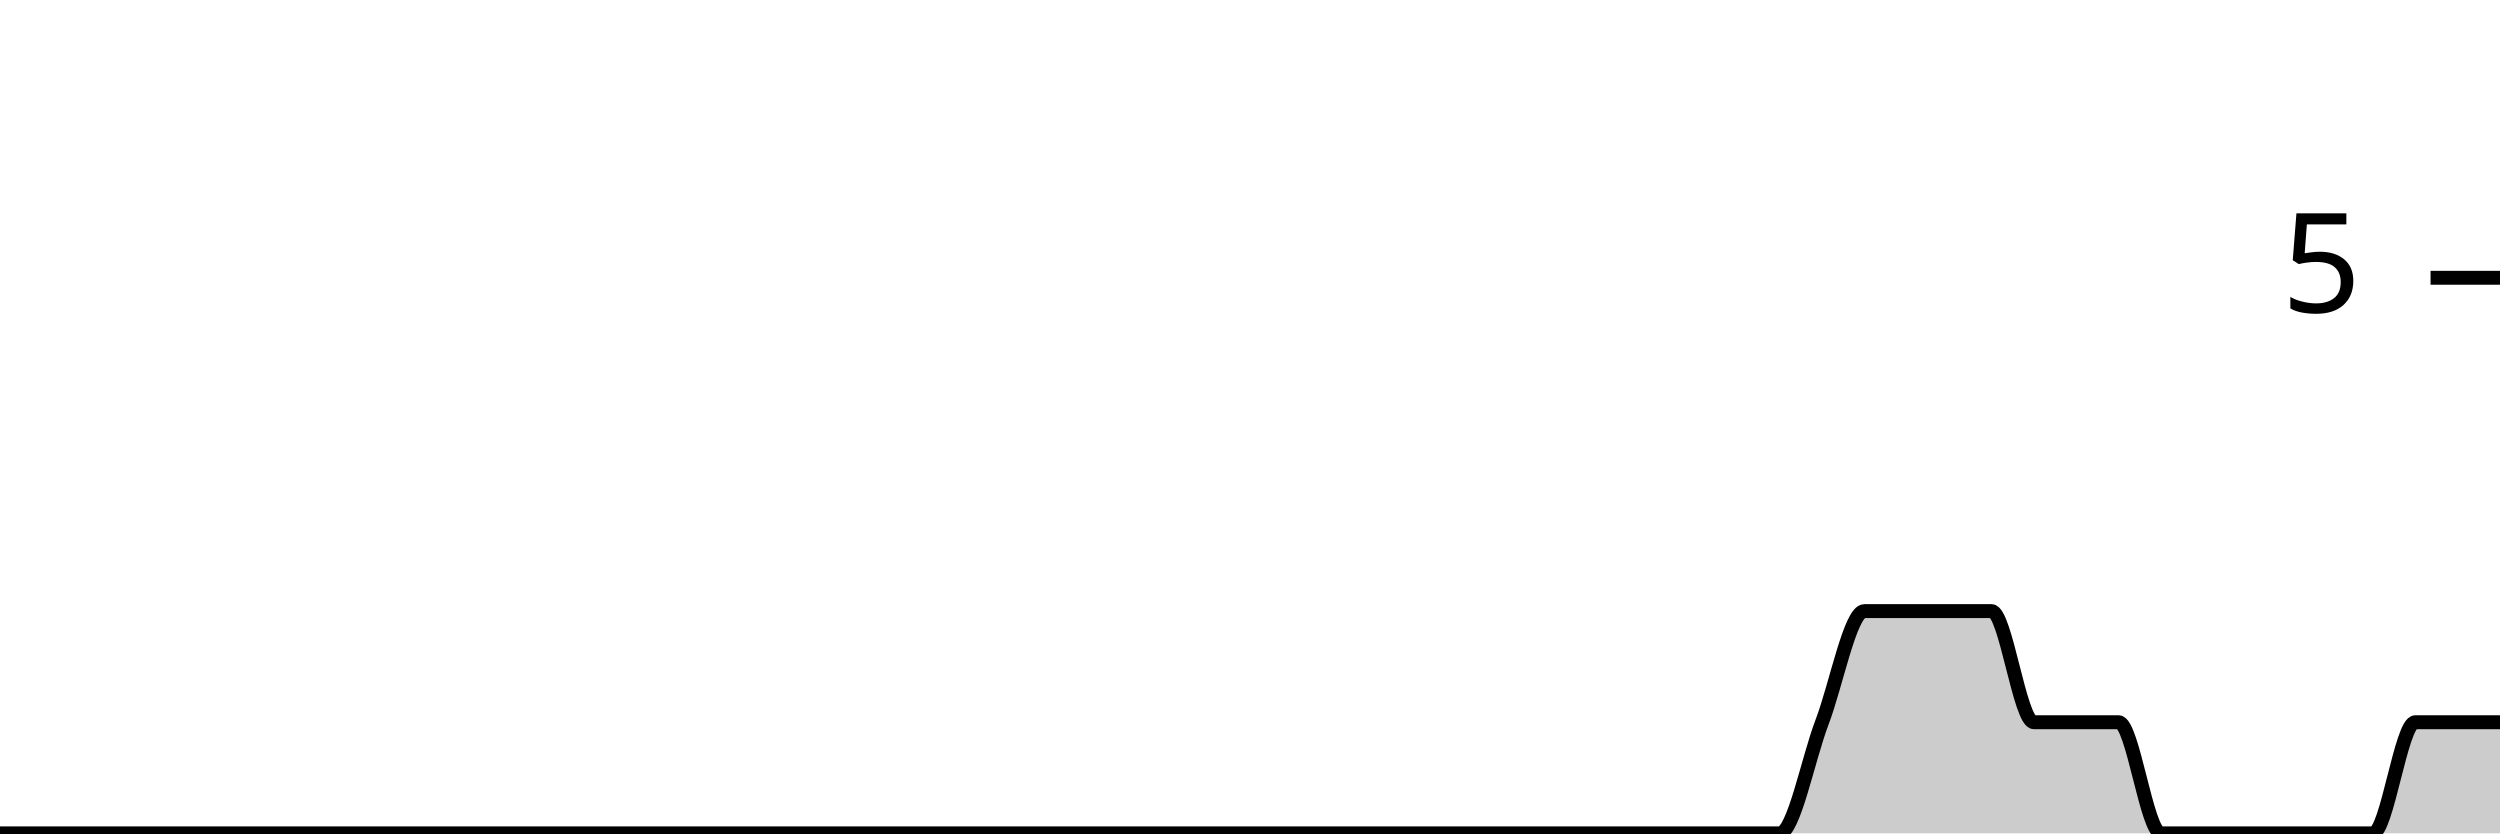
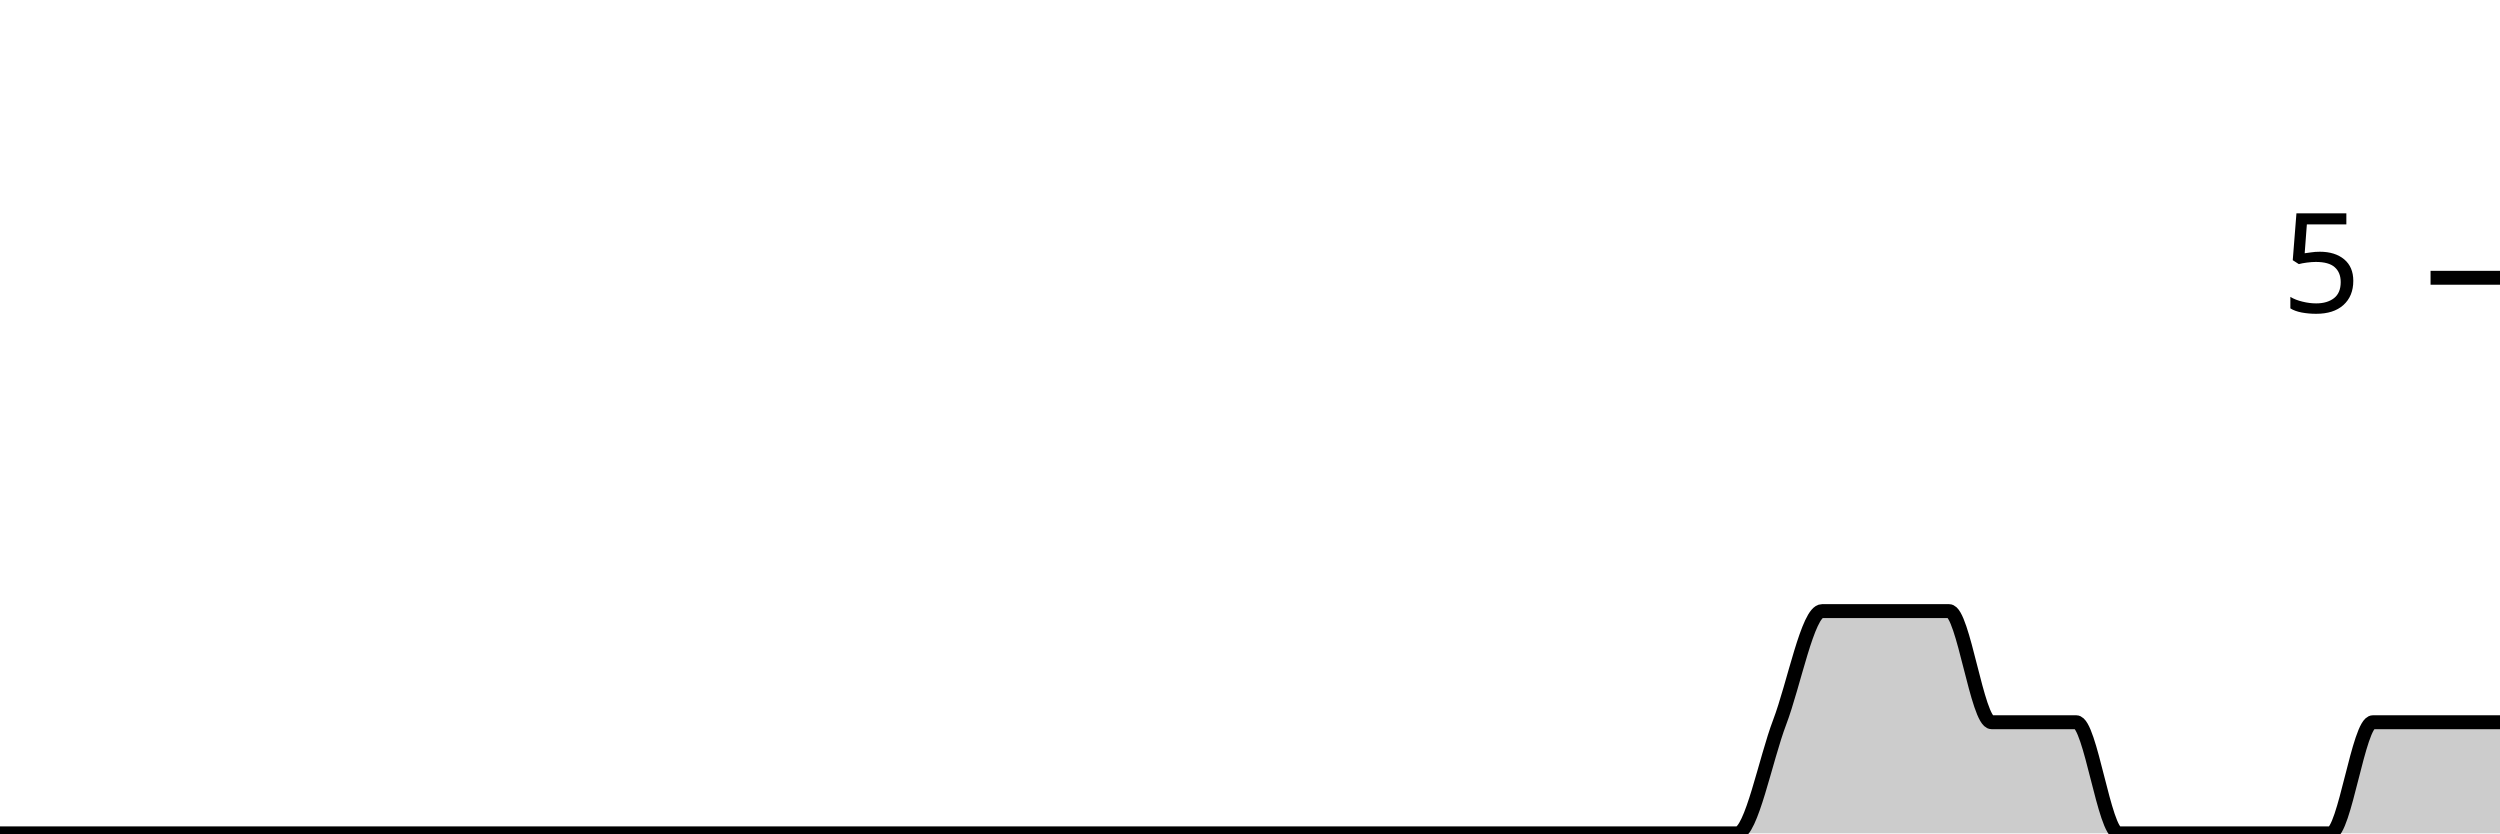
<svg xmlns="http://www.w3.org/2000/svg" viewBox="0 0 180 60">
  <g transform="translate(0,20)">
-     <path class="area" fill="rgba(0, 0, 0, 0.2)" d="M0,40C1.017,40,2.034,40,3.051,40C4.068,40,5.085,40,6.102,40C7.119,40,8.136,40,9.153,40C10.169,40,11.186,40,12.203,40C13.22,40,14.237,40,15.254,40C16.271,40,17.288,40,18.305,40C19.322,40,20.339,40,21.356,40C22.373,40,23.39,40,24.407,40C25.424,40,26.441,40,27.458,40C28.475,40,29.492,40,30.508,40C31.525,40,32.542,40,33.559,40C34.576,40,35.593,40,36.61,40C37.627,40,38.644,40,39.661,40C40.678,40,41.695,40,42.712,40C43.729,40,44.746,40,45.763,40C46.78,40,47.797,40,48.814,40C49.831,40,50.847,40,51.864,40C52.881,40,53.898,40,54.915,40C55.932,40,56.949,40,57.966,40C58.983,40,60,40,61.017,40C62.034,40,63.051,40,64.068,40C65.085,40,66.102,40,67.119,40C68.136,40,69.153,40,70.169,40C71.186,40,72.203,40,73.22,40C74.237,40,75.254,40,76.271,40C77.288,40,78.305,40,79.322,40C80.339,40,81.356,40,82.373,40C83.39,40,84.407,40,85.424,40C86.441,40,87.458,40,88.475,40C89.492,40,90.508,40,91.525,40C92.542,40,93.559,40,94.576,40C95.593,40,96.61,40,97.627,40C98.644,40,99.661,40,100.678,40C101.695,40,102.712,40,103.729,40C104.746,40,105.763,40,106.78,40C107.797,40,108.814,40,109.831,40C110.847,40,111.864,40,112.881,40C113.898,40,114.915,40,115.932,40C116.949,40,117.966,40,118.983,40C120,40,121.017,40,122.034,40C123.051,40,124.068,40,125.085,40C126.102,40,127.119,40,128.136,40C129.153,40,130.169,34.667,131.186,32C132.203,29.333,133.22,24,134.237,24C135.254,24,136.271,24,137.288,24C138.305,24,139.322,24,140.339,24C141.356,24,142.373,24,143.39,24C144.407,24,145.424,32,146.441,32C147.458,32,148.475,32,149.492,32C150.508,32,151.525,32,152.542,32C153.559,32,154.576,40,155.593,40C156.61,40,157.627,40,158.644,40C159.661,40,160.678,40,161.695,40C162.712,40,163.729,40,164.746,40C165.763,40,166.78,40,167.797,40C168.814,40,169.831,40,170.847,40C171.864,40,172.881,32,173.898,32C174.915,32,175.932,32,176.949,32C177.966,32,178.983,32,180,32L180,40C178.983,40,177.966,40,176.949,40C175.932,40,174.915,40,173.898,40C172.881,40,171.864,40,170.847,40C169.831,40,168.814,40,167.797,40C166.78,40,165.763,40,164.746,40C163.729,40,162.712,40,161.695,40C160.678,40,159.661,40,158.644,40C157.627,40,156.61,40,155.593,40C154.576,40,153.559,40,152.542,40C151.525,40,150.508,40,149.492,40C148.475,40,147.458,40,146.441,40C145.424,40,144.407,40,143.39,40C142.373,40,141.356,40,140.339,40C139.322,40,138.305,40,137.288,40C136.271,40,135.254,40,134.237,40C133.22,40,132.203,40,131.186,40C130.169,40,129.153,40,128.136,40C127.119,40,126.102,40,125.085,40C124.068,40,123.051,40,122.034,40C121.017,40,120,40,118.983,40C117.966,40,116.949,40,115.932,40C114.915,40,113.898,40,112.881,40C111.864,40,110.847,40,109.831,40C108.814,40,107.797,40,106.78,40C105.763,40,104.746,40,103.729,40C102.712,40,101.695,40,100.678,40C99.661,40,98.644,40,97.627,40C96.61,40,95.593,40,94.576,40C93.559,40,92.542,40,91.525,40C90.508,40,89.492,40,88.475,40C87.458,40,86.441,40,85.424,40C84.407,40,83.39,40,82.373,40C81.356,40,80.339,40,79.322,40C78.305,40,77.288,40,76.271,40C75.254,40,74.237,40,73.22,40C72.203,40,71.186,40,70.169,40C69.153,40,68.136,40,67.119,40C66.102,40,65.085,40,64.068,40C63.051,40,62.034,40,61.017,40C60,40,58.983,40,57.966,40C56.949,40,55.932,40,54.915,40C53.898,40,52.881,40,51.864,40C50.847,40,49.831,40,48.814,40C47.797,40,46.78,40,45.763,40C44.746,40,43.729,40,42.712,40C41.695,40,40.678,40,39.661,40C38.644,40,37.627,40,36.61,40C35.593,40,34.576,40,33.559,40C32.542,40,31.525,40,30.508,40C29.492,40,28.475,40,27.458,40C26.441,40,25.424,40,24.407,40C23.39,40,22.373,40,21.356,40C20.339,40,19.322,40,18.305,40C17.288,40,16.271,40,15.254,40C14.237,40,13.22,40,12.203,40C11.186,40,10.169,40,9.153,40C8.136,40,7.119,40,6.102,40C5.085,40,4.068,40,3.051,40C2.034,40,1.017,40,0,40Z" />
-     <path class="line" stroke="black" fill="none" d="M0,40C1.017,40,2.034,40,3.051,40C4.068,40,5.085,40,6.102,40C7.119,40,8.136,40,9.153,40C10.169,40,11.186,40,12.203,40C13.22,40,14.237,40,15.254,40C16.271,40,17.288,40,18.305,40C19.322,40,20.339,40,21.356,40C22.373,40,23.39,40,24.407,40C25.424,40,26.441,40,27.458,40C28.475,40,29.492,40,30.508,40C31.525,40,32.542,40,33.559,40C34.576,40,35.593,40,36.61,40C37.627,40,38.644,40,39.661,40C40.678,40,41.695,40,42.712,40C43.729,40,44.746,40,45.763,40C46.78,40,47.797,40,48.814,40C49.831,40,50.847,40,51.864,40C52.881,40,53.898,40,54.915,40C55.932,40,56.949,40,57.966,40C58.983,40,60,40,61.017,40C62.034,40,63.051,40,64.068,40C65.085,40,66.102,40,67.119,40C68.136,40,69.153,40,70.169,40C71.186,40,72.203,40,73.22,40C74.237,40,75.254,40,76.271,40C77.288,40,78.305,40,79.322,40C80.339,40,81.356,40,82.373,40C83.39,40,84.407,40,85.424,40C86.441,40,87.458,40,88.475,40C89.492,40,90.508,40,91.525,40C92.542,40,93.559,40,94.576,40C95.593,40,96.61,40,97.627,40C98.644,40,99.661,40,100.678,40C101.695,40,102.712,40,103.729,40C104.746,40,105.763,40,106.78,40C107.797,40,108.814,40,109.831,40C110.847,40,111.864,40,112.881,40C113.898,40,114.915,40,115.932,40C116.949,40,117.966,40,118.983,40C120,40,121.017,40,122.034,40C123.051,40,124.068,40,125.085,40C126.102,40,127.119,40,128.136,40C129.153,40,130.169,34.667,131.186,32C132.203,29.333,133.22,24,134.237,24C135.254,24,136.271,24,137.288,24C138.305,24,139.322,24,140.339,24C141.356,24,142.373,24,143.39,24C144.407,24,145.424,32,146.441,32C147.458,32,148.475,32,149.492,32C150.508,32,151.525,32,152.542,32C153.559,32,154.576,40,155.593,40C156.61,40,157.627,40,158.644,40C159.661,40,160.678,40,161.695,40C162.712,40,163.729,40,164.746,40C165.763,40,166.78,40,167.797,40C168.814,40,169.831,40,170.847,40C171.864,40,172.881,32,173.898,32C174.915,32,175.932,32,176.949,32C177.966,32,178.983,32,180,32" />
+     <path class="area" fill="rgba(0, 0, 0, 0.2)" d="M0,40C1.017,40,2.034,40,3.051,40C4.068,40,5.085,40,6.102,40C7.119,40,8.136,40,9.153,40C10.169,40,11.186,40,12.203,40C13.22,40,14.237,40,15.254,40C16.271,40,17.288,40,18.305,40C19.322,40,20.339,40,21.356,40C22.373,40,23.39,40,24.407,40C25.424,40,26.441,40,27.458,40C28.475,40,29.492,40,30.508,40C31.525,40,32.542,40,33.559,40C34.576,40,35.593,40,36.61,40C37.627,40,38.644,40,39.661,40C40.678,40,41.695,40,42.712,40C43.729,40,44.746,40,45.763,40C46.78,40,47.797,40,48.814,40C49.831,40,50.847,40,51.864,40C52.881,40,53.898,40,54.915,40C55.932,40,56.949,40,57.966,40C58.983,40,60,40,61.017,40C62.034,40,63.051,40,64.068,40C65.085,40,66.102,40,67.119,40C68.136,40,69.153,40,70.169,40C71.186,40,72.203,40,73.22,40C74.237,40,75.254,40,76.271,40C77.288,40,78.305,40,79.322,40C80.339,40,81.356,40,82.373,40C83.39,40,84.407,40,85.424,40C86.441,40,87.458,40,88.475,40C89.492,40,90.508,40,91.525,40C92.542,40,93.559,40,94.576,40C95.593,40,96.61,40,97.627,40C98.644,40,99.661,40,100.678,40C101.695,40,102.712,40,103.729,40C104.746,40,105.763,40,106.78,40C107.797,40,108.814,40,109.831,40C110.847,40,111.864,40,112.881,40C113.898,40,114.915,40,115.932,40C116.949,40,117.966,40,118.983,40C120,40,121.017,40,122.034,40C123.051,40,124.068,40,125.085,40C126.102,40,127.119,34.667,128.136,32C129.153,29.333,130.169,24,131.186,24C132.203,24,133.22,24,134.237,24C135.254,24,136.271,24,137.288,24C138.305,24,139.322,24,140.339,24C141.356,24,142.373,32,143.39,32C144.407,32,145.424,32,146.441,32C147.458,32,148.475,32,149.492,32C150.508,32,151.525,40,152.542,40C153.559,40,154.576,40,155.593,40C156.61,40,157.627,40,158.644,40C159.661,40,160.678,40,161.695,40C162.712,40,163.729,40,164.746,40C165.763,40,166.78,40,167.797,40C168.814,40,169.831,32,170.847,32C171.864,32,172.881,32,173.898,32C174.915,32,175.932,32,176.949,32C177.966,32,178.983,32,180,32L180,40C178.983,40,177.966,40,176.949,40C175.932,40,174.915,40,173.898,40C172.881,40,171.864,40,170.847,40C169.831,40,168.814,40,167.797,40C166.78,40,165.763,40,164.746,40C163.729,40,162.712,40,161.695,40C160.678,40,159.661,40,158.644,40C157.627,40,156.61,40,155.593,40C154.576,40,153.559,40,152.542,40C151.525,40,150.508,40,149.492,40C148.475,40,147.458,40,146.441,40C145.424,40,144.407,40,143.39,40C142.373,40,141.356,40,140.339,40C139.322,40,138.305,40,137.288,40C136.271,40,135.254,40,134.237,40C133.22,40,132.203,40,131.186,40C130.169,40,129.153,40,128.136,40C127.119,40,126.102,40,125.085,40C124.068,40,123.051,40,122.034,40C121.017,40,120,40,118.983,40C117.966,40,116.949,40,115.932,40C114.915,40,113.898,40,112.881,40C111.864,40,110.847,40,109.831,40C108.814,40,107.797,40,106.78,40C105.763,40,104.746,40,103.729,40C102.712,40,101.695,40,100.678,40C99.661,40,98.644,40,97.627,40C96.61,40,95.593,40,94.576,40C93.559,40,92.542,40,91.525,40C90.508,40,89.492,40,88.475,40C87.458,40,86.441,40,85.424,40C84.407,40,83.39,40,82.373,40C81.356,40,80.339,40,79.322,40C78.305,40,77.288,40,76.271,40C75.254,40,74.237,40,73.22,40C72.203,40,71.186,40,70.169,40C69.153,40,68.136,40,67.119,40C66.102,40,65.085,40,64.068,40C63.051,40,62.034,40,61.017,40C60,40,58.983,40,57.966,40C56.949,40,55.932,40,54.915,40C53.898,40,52.881,40,51.864,40C50.847,40,49.831,40,48.814,40C47.797,40,46.78,40,45.763,40C44.746,40,43.729,40,42.712,40C41.695,40,40.678,40,39.661,40C38.644,40,37.627,40,36.61,40C35.593,40,34.576,40,33.559,40C32.542,40,31.525,40,30.508,40C29.492,40,28.475,40,27.458,40C26.441,40,25.424,40,24.407,40C23.39,40,22.373,40,21.356,40C20.339,40,19.322,40,18.305,40C17.288,40,16.271,40,15.254,40C14.237,40,13.22,40,12.203,40C11.186,40,10.169,40,9.153,40C8.136,40,7.119,40,6.102,40C5.085,40,4.068,40,3.051,40C2.034,40,1.017,40,0,40Z" />
+     <path class="line" stroke="black" fill="none" d="M0,40C1.017,40,2.034,40,3.051,40C4.068,40,5.085,40,6.102,40C7.119,40,8.136,40,9.153,40C10.169,40,11.186,40,12.203,40C13.22,40,14.237,40,15.254,40C16.271,40,17.288,40,18.305,40C19.322,40,20.339,40,21.356,40C22.373,40,23.39,40,24.407,40C25.424,40,26.441,40,27.458,40C28.475,40,29.492,40,30.508,40C31.525,40,32.542,40,33.559,40C34.576,40,35.593,40,36.61,40C37.627,40,38.644,40,39.661,40C40.678,40,41.695,40,42.712,40C43.729,40,44.746,40,45.763,40C46.78,40,47.797,40,48.814,40C49.831,40,50.847,40,51.864,40C52.881,40,53.898,40,54.915,40C55.932,40,56.949,40,57.966,40C58.983,40,60,40,61.017,40C62.034,40,63.051,40,64.068,40C65.085,40,66.102,40,67.119,40C68.136,40,69.153,40,70.169,40C71.186,40,72.203,40,73.22,40C74.237,40,75.254,40,76.271,40C77.288,40,78.305,40,79.322,40C80.339,40,81.356,40,82.373,40C83.39,40,84.407,40,85.424,40C86.441,40,87.458,40,88.475,40C89.492,40,90.508,40,91.525,40C92.542,40,93.559,40,94.576,40C95.593,40,96.61,40,97.627,40C98.644,40,99.661,40,100.678,40C101.695,40,102.712,40,103.729,40C104.746,40,105.763,40,106.78,40C107.797,40,108.814,40,109.831,40C110.847,40,111.864,40,112.881,40C113.898,40,114.915,40,115.932,40C116.949,40,117.966,40,118.983,40C120,40,121.017,40,122.034,40C123.051,40,124.068,40,125.085,40C126.102,40,127.119,34.667,128.136,32C129.153,29.333,130.169,24,131.186,24C132.203,24,133.22,24,134.237,24C135.254,24,136.271,24,137.288,24C138.305,24,139.322,24,140.339,24C141.356,24,142.373,32,143.39,32C144.407,32,145.424,32,146.441,32C147.458,32,148.475,32,149.492,32C150.508,32,151.525,40,152.542,40C153.559,40,154.576,40,155.593,40C156.61,40,157.627,40,158.644,40C159.661,40,160.678,40,161.695,40C162.712,40,163.729,40,164.746,40C165.763,40,166.78,40,167.797,40C168.814,40,169.831,32,170.847,32C171.864,32,172.881,32,173.898,32C174.915,32,175.932,32,176.949,32C177.966,32,178.983,32,180,32" />
    <path class="axis-ceiling" stroke-width="1" stroke="black" fill="none" d="M175,0L180,0" />
    <text class="axis-ceiling-label" font-family="sans-serif" text-anchor="end" font-size="10px" x="170" y="2.5">5</text>
  </g>
</svg>
